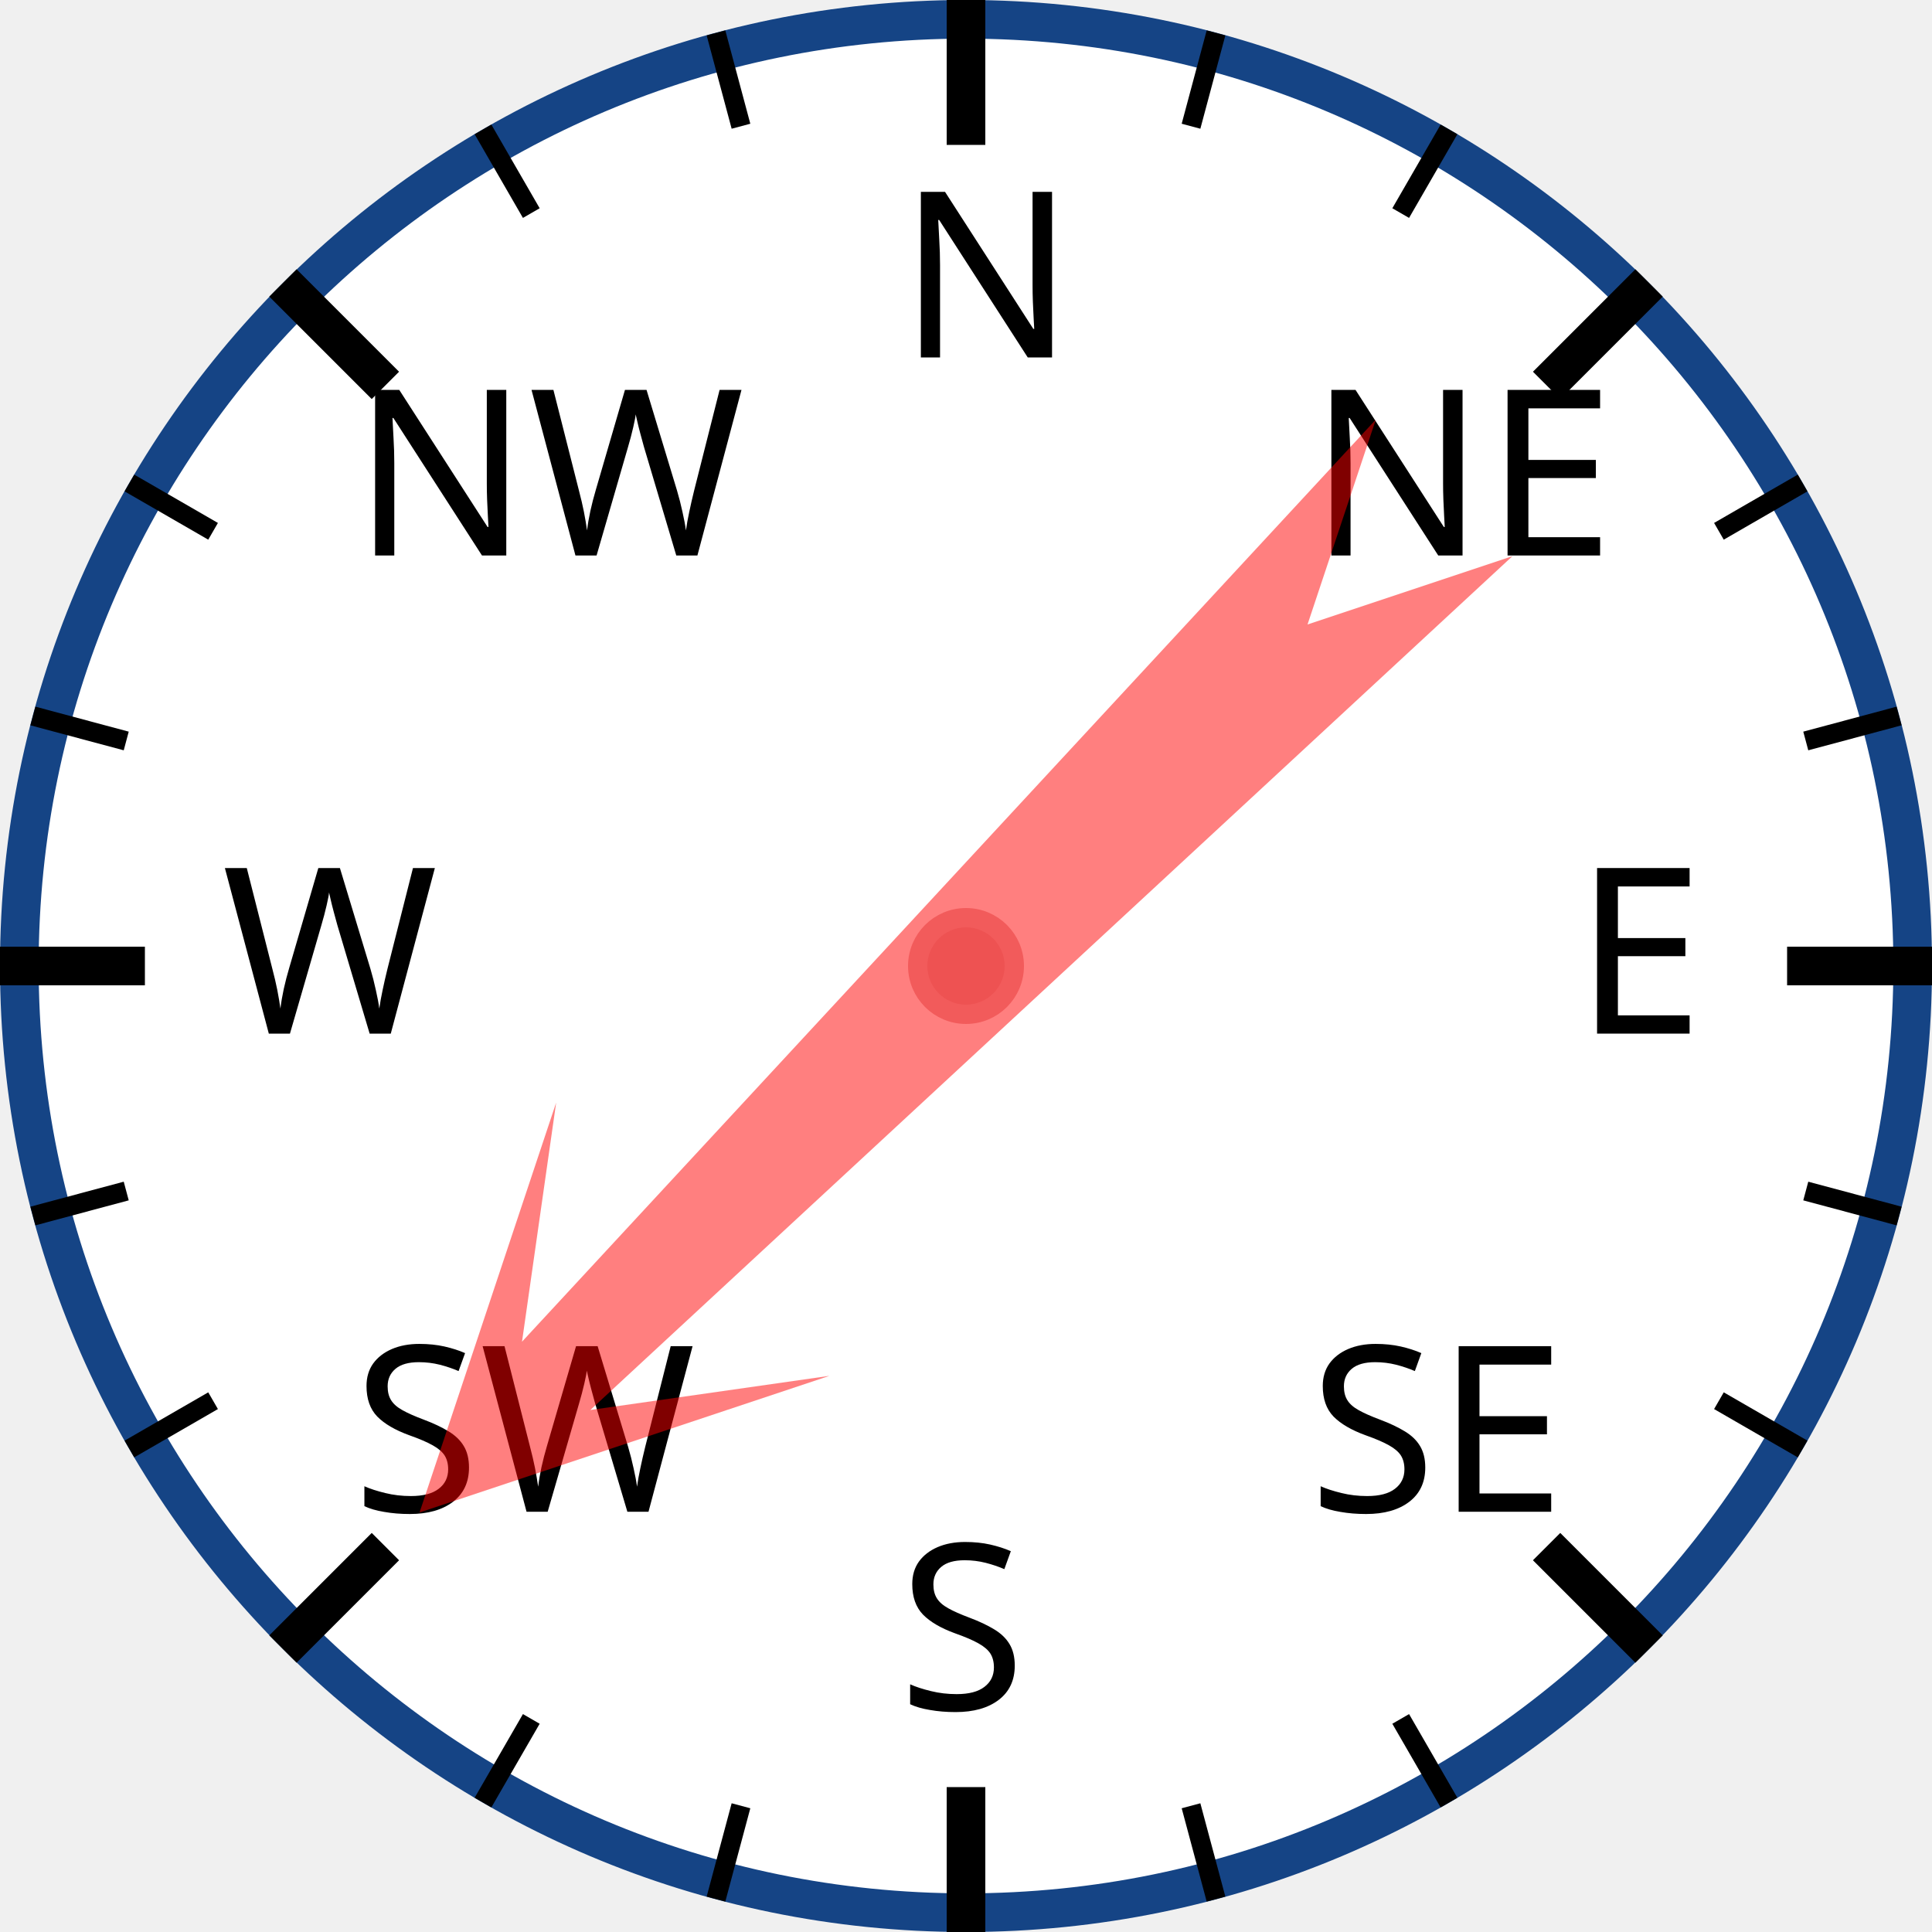
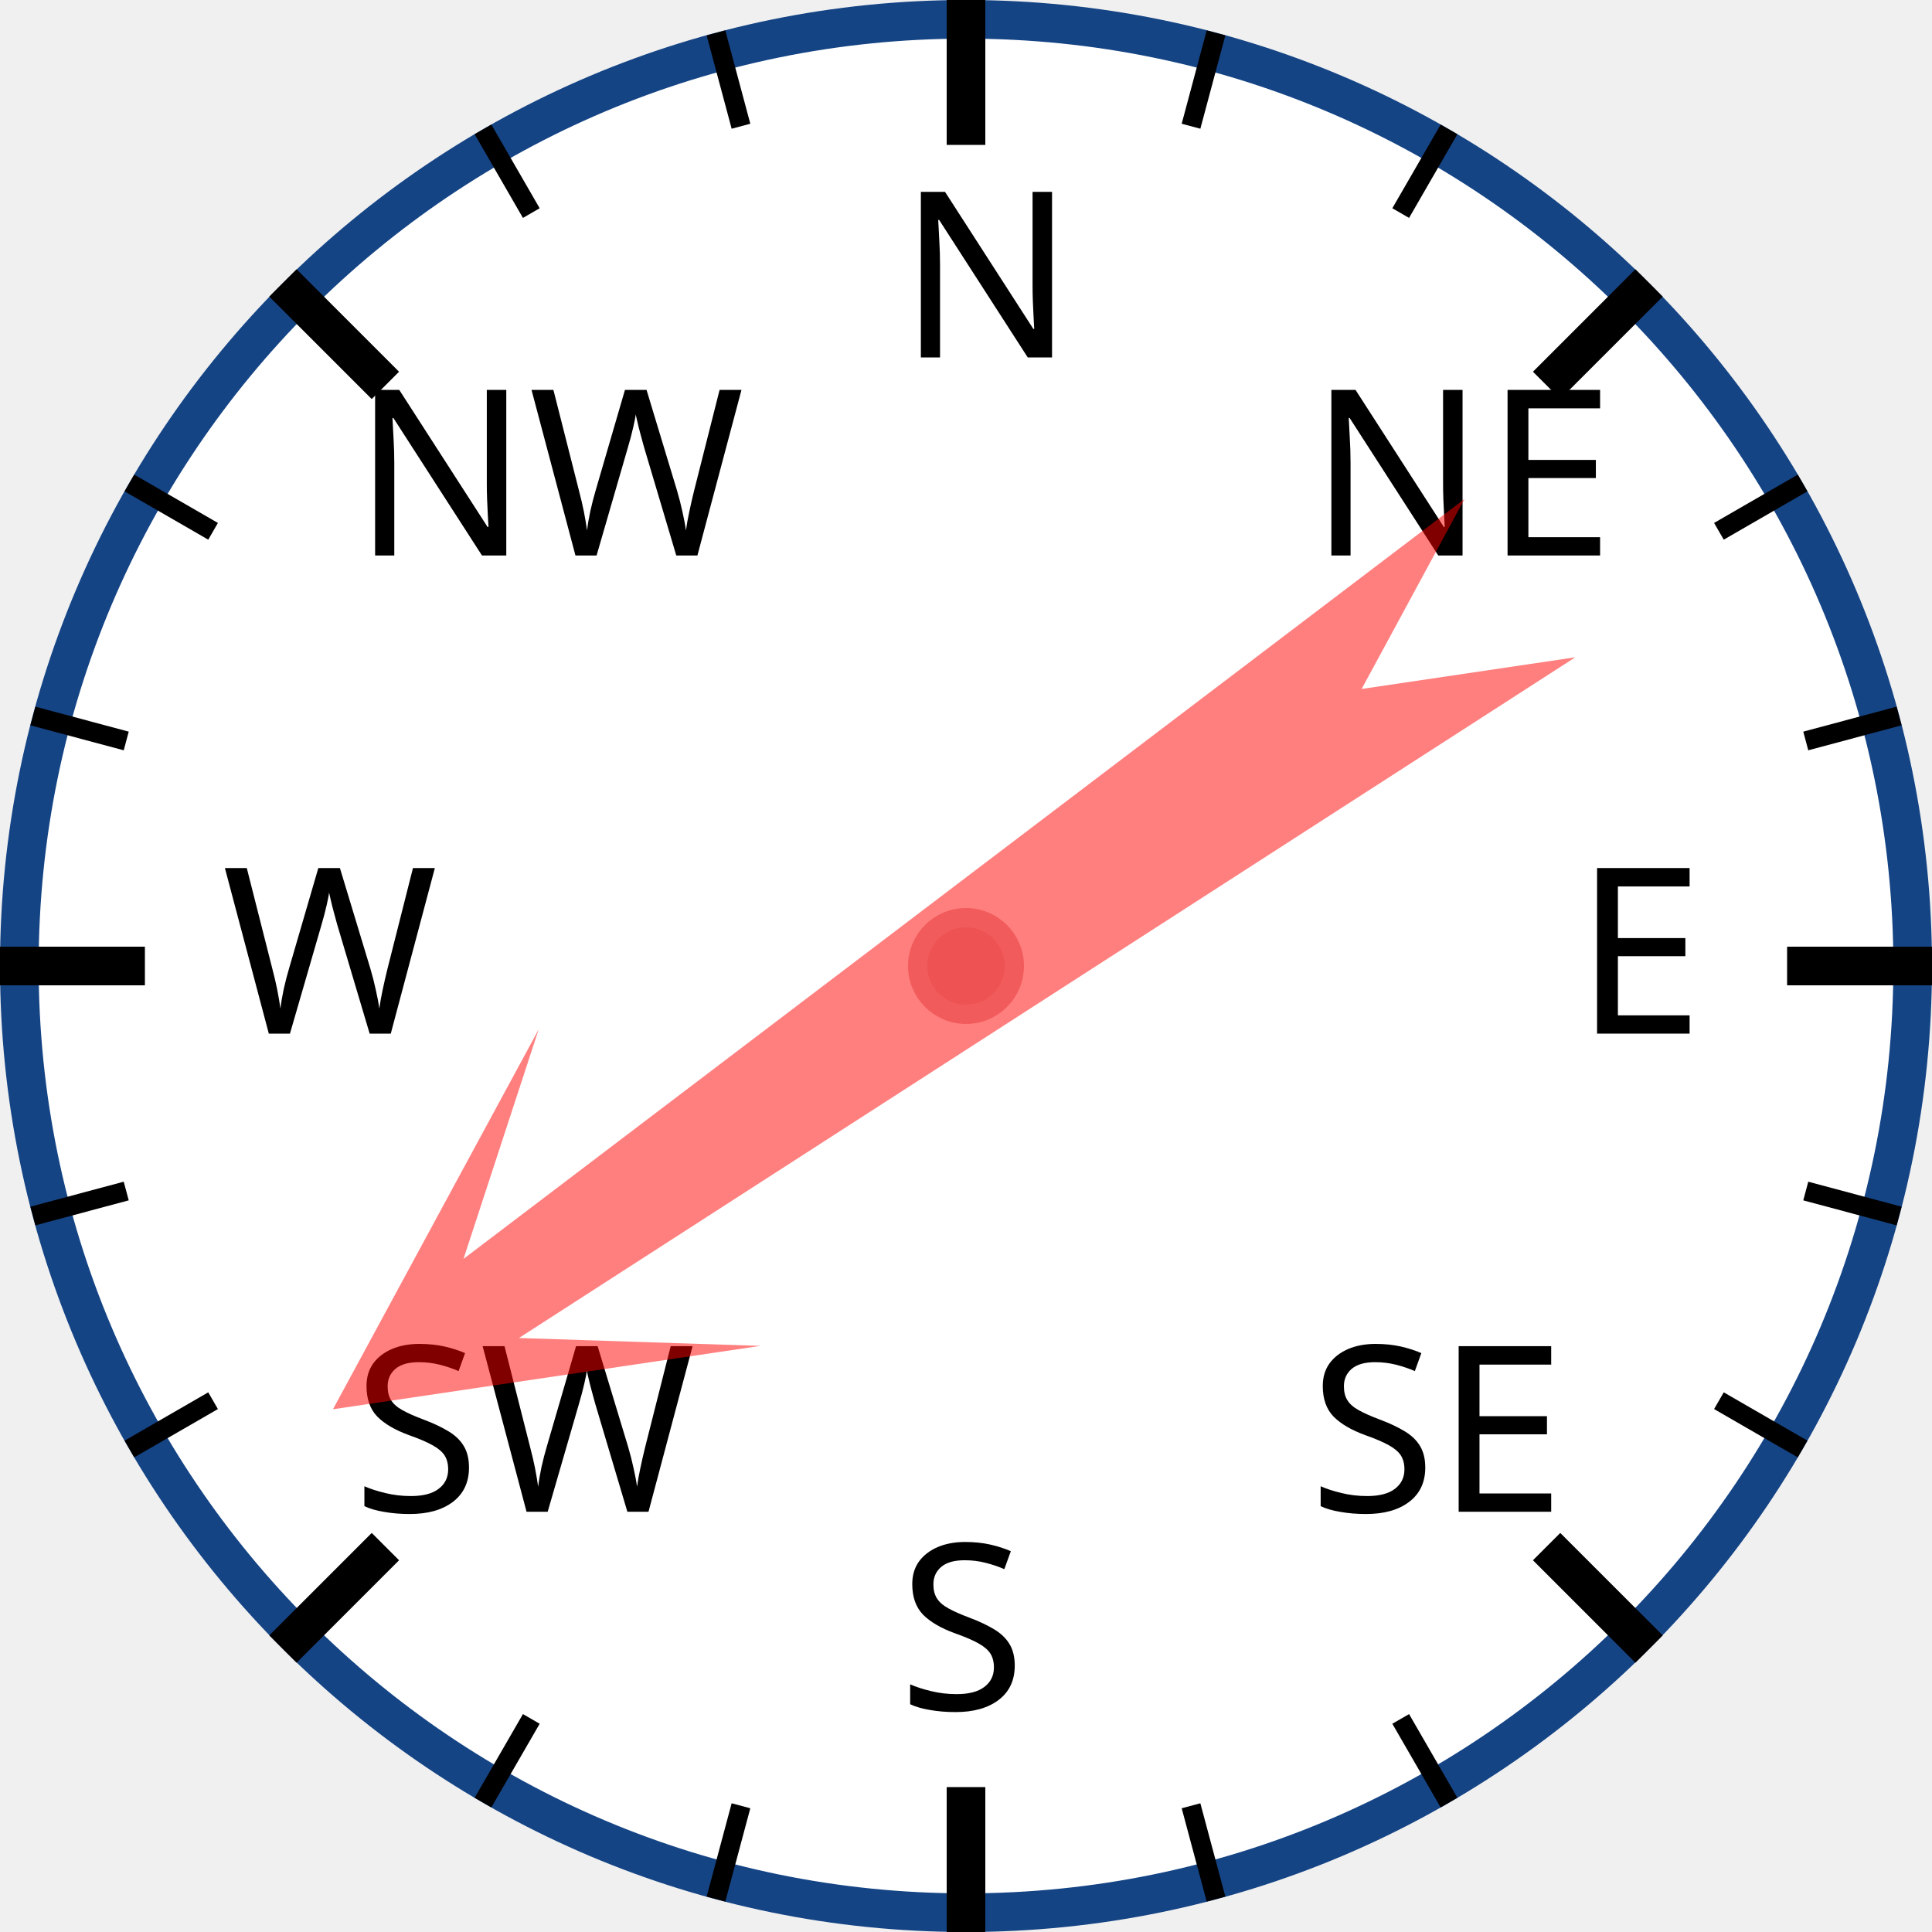
<svg xmlns="http://www.w3.org/2000/svg" width="120px" height="120px" viewBox="0 0 200 200">
  <circle cx="100" cy="100" r="98" style="fill: white; stroke: #154485; stroke-width: 4;" />
  <text x="93.0" y="37.0" style="font-family: sans-serif; font-size: 18pt;">N</text>
  <line x1="100.0" y1="0.0" x2="100.0" y2="15.0" style="stroke: black; stroke-width: 4;" />
  <line x1="74.118" y1="3.407" x2="76.706" y2="13.067" style="stroke: black; stroke-width: 2;" />
  <line x1="50" y1="13.397" x2="55" y2="22.058" style="stroke: black; stroke-width: 2;" />
  <text x="36.503" y="57.503" style="font-family: sans-serif; font-size: 18pt;">NW</text>
  <line x1="29.289" y1="29.289" x2="39.896" y2="39.896" style="stroke: black; stroke-width: 4;" />
  <line x1="13.397" y1="50" x2="22.058" y2="55" style="stroke: black; stroke-width: 2;" />
  <line x1="3.407" y1="74.118" x2="13.067" y2="76.706" style="stroke: black; stroke-width: 2;" />
  <text x="23.0" y="107.0" style="font-family: sans-serif; font-size: 18pt;">W</text>
  <line x1="0.0" y1="100.0" x2="15.0" y2="100.0" style="stroke: black; stroke-width: 4;" />
  <line x1="3.407" y1="125.882" x2="13.067" y2="123.294" style="stroke: black; stroke-width: 2;" />
  <line x1="13.397" y1="150" x2="22.058" y2="145" style="stroke: black; stroke-width: 2;" />
  <text x="36.503" y="156.497" style="font-family: sans-serif; font-size: 18pt;">SW</text>
  <line x1="29.289" y1="170.711" x2="39.896" y2="160.104" style="stroke: black; stroke-width: 4;" />
  <line x1="50" y1="186.603" x2="55" y2="177.942" style="stroke: black; stroke-width: 2;" />
  <line x1="74.118" y1="196.593" x2="76.706" y2="186.933" style="stroke: black; stroke-width: 2;" />
  <text x="93" y="177.0" style="font-family: sans-serif; font-size: 18pt;">S</text>
  <line x1="100" y1="200.0" x2="100" y2="185.0" style="stroke: black; stroke-width: 4;" />
  <line x1="125.882" y1="196.593" x2="123.294" y2="186.933" style="stroke: black; stroke-width: 2;" />
  <line x1="150.0" y1="186.603" x2="145.0" y2="177.942" style="stroke: black; stroke-width: 2;" />
  <text x="135.497" y="156.497" style="font-family: sans-serif; font-size: 18pt;">SE</text>
  <line x1="170.711" y1="170.711" x2="160.104" y2="160.104" style="stroke: black; stroke-width: 4;" />
  <line x1="186.603" y1="150" x2="177.942" y2="145" style="stroke: black; stroke-width: 2;" />
  <line x1="196.593" y1="125.882" x2="186.933" y2="123.294" style="stroke: black; stroke-width: 2;" />
  <text x="163.0" y="107" style="font-family: sans-serif; font-size: 18pt;">E</text>
  <line x1="200.0" y1="100" x2="185.0" y2="100" style="stroke: black; stroke-width: 4;" />
  <line x1="196.593" y1="74.118" x2="186.933" y2="76.706" style="stroke: black; stroke-width: 2;" />
  <line x1="186.603" y1="50" x2="177.942" y2="55" style="stroke: black; stroke-width: 2;" />
  <text x="135.497" y="57.503" style="font-family: sans-serif; font-size: 18pt;">NE</text>
  <line x1="170.711" y1="29.289" x2="160.104" y2="39.896" style="stroke: black; stroke-width: 4;" />
  <line x1="150" y1="13.397" x2="145" y2="22.058" style="stroke: black; stroke-width: 2;" />
  <line x1="125.882" y1="3.407" x2="123.294" y2="13.067" style="stroke: black; stroke-width: 2;" />
-   <polygon points="100 20 120 60 105 40 110 170 100 150 90 170 95 40 80 60" style="fill: red; fill-opacity: 0.5;" transform="rotate(225,100,100)" />
+   <polygon points="100 20 120 60 105 40 110 170 100 150 90 170 95 40 80 60" style="fill: red; fill-opacity: 0.5;" transform="rotate(235,100,100)" />
  <circle cx="100" cy="100" r="5" style="fill: #EE5252; stroke: #F25B5B; stroke-width: 2;" />
</svg>
